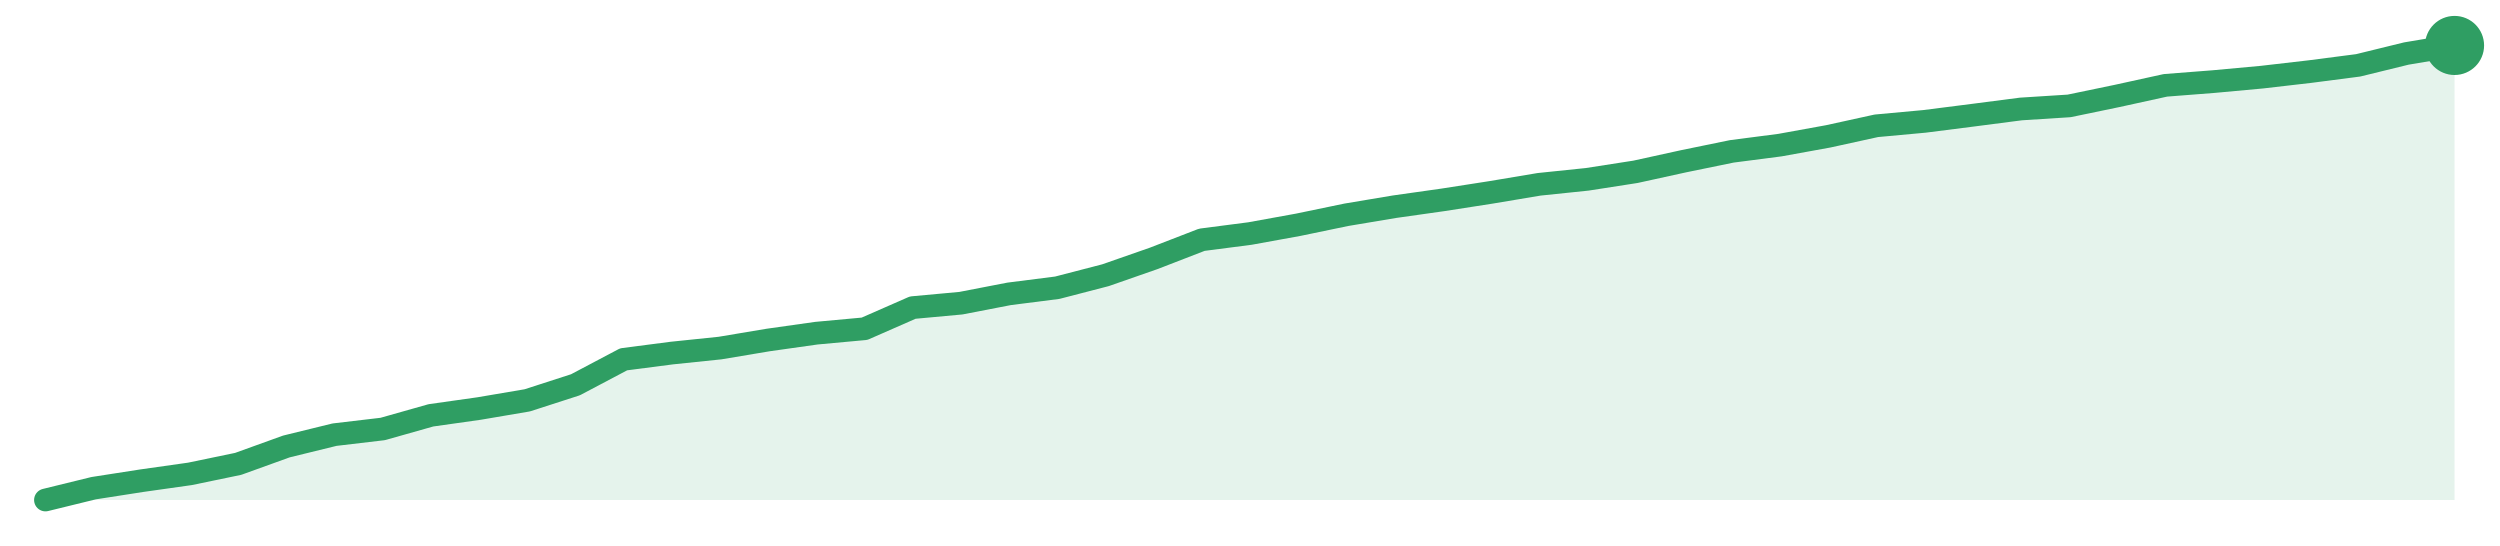
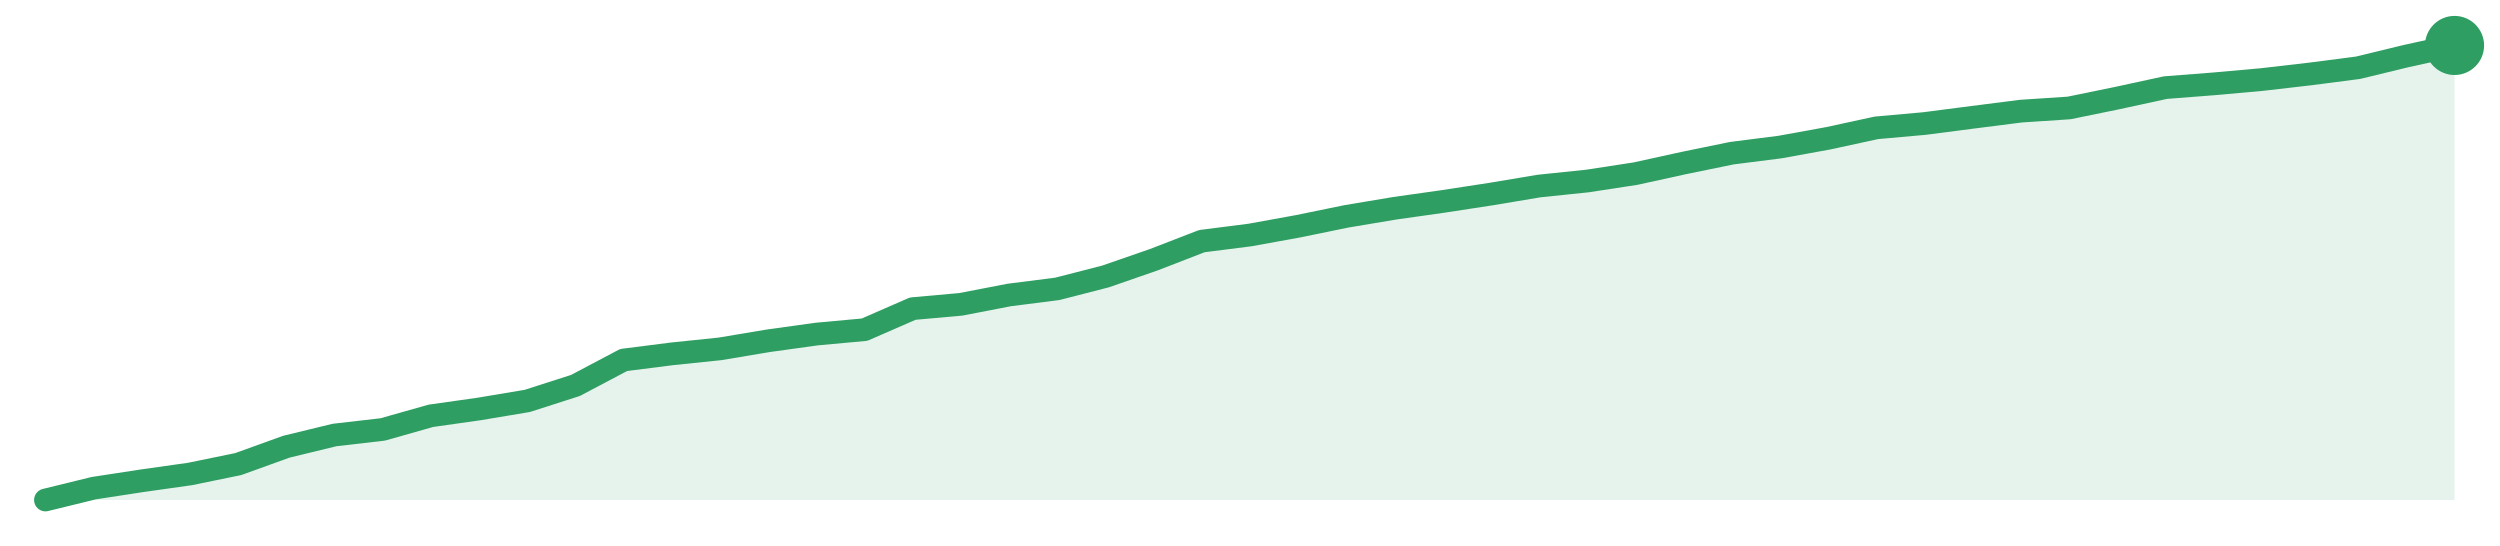
<svg xmlns="http://www.w3.org/2000/svg" width="220" height="48" viewBox="0 0 220 48" role="img" aria-label="trend">
-   <path d="M4.0,44.0 L4.0,44.0 L8.24,42.96 L12.48,42.3 L16.72,41.7 L20.96,40.82 L25.2,39.29 L29.44,38.25 L33.68,37.75 L37.92,36.55 L42.16,35.95 L46.4,35.23 L50.64,33.86 L54.88,31.62 L59.12,31.07 L63.36,30.63 L67.6,29.92 L71.84,29.32 L76.08,28.93 L80.32,27.07 L84.56,26.68 L88.8,25.86 L93.04,25.32 L97.28,24.22 L101.52,22.74 L105.76,21.1 L110.0,20.55 L114.24,19.78 L118.48,18.9 L122.72,18.19 L126.96,17.59 L131.2,16.93 L135.44,16.22 L139.68,15.78 L143.92,15.12 L148.16,14.19 L152.4,13.32 L156.64,12.77 L160.88,12.0 L165.12,11.07 L169.36,10.68 L173.6,10.14 L177.84,9.59 L182.08,9.32 L186.32,8.44 L190.56,7.51 L194.8,7.18 L199.04,6.79 L203.28,6.3 L207.52,5.75 L211.76,4.71 L216.0,4.0 L216.0,44.0 Z" fill="#2f9e631f" />
-   <path d="M4.0,44.0 L8.24,42.96 L12.48,42.3 L16.72,41.7 L20.96,40.82 L25.2,39.29 L29.44,38.25 L33.68,37.75 L37.92,36.55 L42.16,35.95 L46.4,35.23 L50.64,33.86 L54.88,31.62 L59.12,31.07 L63.36,30.63 L67.6,29.92 L71.84,29.32 L76.08,28.93 L80.32,27.07 L84.56,26.68 L88.8,25.86 L93.04,25.32 L97.28,24.22 L101.52,22.74 L105.76,21.1 L110.0,20.55 L114.24,19.78 L118.48,18.9 L122.72,18.19 L126.96,17.59 L131.2,16.93 L135.44,16.22 L139.68,15.78 L143.92,15.12 L148.16,14.19 L152.4,13.32 L156.64,12.77 L160.88,12.0 L165.12,11.07 L169.36,10.68 L173.6,10.14 L177.84,9.59 L182.08,9.32 L186.32,8.44 L190.56,7.51 L194.8,7.18 L199.04,6.79 L203.28,6.3 L207.52,5.75 L211.76,4.71 L216.0,4.0" fill="none" stroke="#2f9e63" stroke-width="2" stroke-linejoin="round" stroke-linecap="round" />
+   <path d="M4.0,44.0 L4.0,44.0 L8.24,42.96 L12.48,42.31 L16.72,41.71 L20.96,40.84 L25.2,39.31 L29.44,38.28 L33.68,37.79 L37.92,36.59 L42.16,35.99 L46.4,35.28 L50.64,33.92 L54.88,31.68 L59.12,31.14 L63.36,30.7 L67.6,29.99 L71.84,29.4 L76.08,29.01 L80.32,27.16 L84.56,26.78 L88.8,25.96 L93.04,25.42 L97.28,24.33 L101.52,22.86 L105.76,21.22 L110.0,20.68 L114.24,19.91 L118.48,19.04 L122.72,18.33 L126.96,17.73 L131.2,17.08 L135.44,16.37 L139.68,15.93 L143.92,15.28 L148.16,14.35 L152.4,13.48 L156.64,12.94 L160.88,12.17 L165.12,11.25 L169.36,10.87 L173.6,10.32 L177.84,9.78 L182.08,9.5 L186.32,8.63 L190.56,7.71 L194.8,7.38 L199.04,7.0 L203.28,6.51 L207.52,5.96 L211.76,4.93 L216.0,4.0 L216.0,44.0 Z" fill="#2f9e631f" />
+   <path d="M4.0,44.0 L8.24,42.96 L12.48,42.31 L16.72,41.71 L20.96,40.84 L25.2,39.31 L29.44,38.28 L33.68,37.79 L37.92,36.59 L42.16,35.99 L46.4,35.28 L50.64,33.92 L54.88,31.68 L59.12,31.14 L63.36,30.7 L67.6,29.99 L71.84,29.4 L76.08,29.01 L80.32,27.16 L84.56,26.78 L88.8,25.96 L93.04,25.42 L97.28,24.33 L101.52,22.86 L105.76,21.22 L110.0,20.68 L114.24,19.91 L118.48,19.04 L122.72,18.33 L126.96,17.73 L131.2,17.08 L135.44,16.37 L139.68,15.93 L143.92,15.28 L148.16,14.35 L152.4,13.48 L156.64,12.94 L160.88,12.17 L165.12,11.25 L169.36,10.87 L173.6,10.32 L177.84,9.78 L182.08,9.5 L186.32,8.63 L190.56,7.71 L194.8,7.38 L199.04,7.0 L203.28,6.51 L207.52,5.96 L211.76,4.93 L216.0,4.0" fill="none" stroke="#2f9e63" stroke-width="2" stroke-linejoin="round" stroke-linecap="round" />
  <circle cx="216.0" cy="4.0" r="2.6" fill="#2f9e63" />
</svg>
